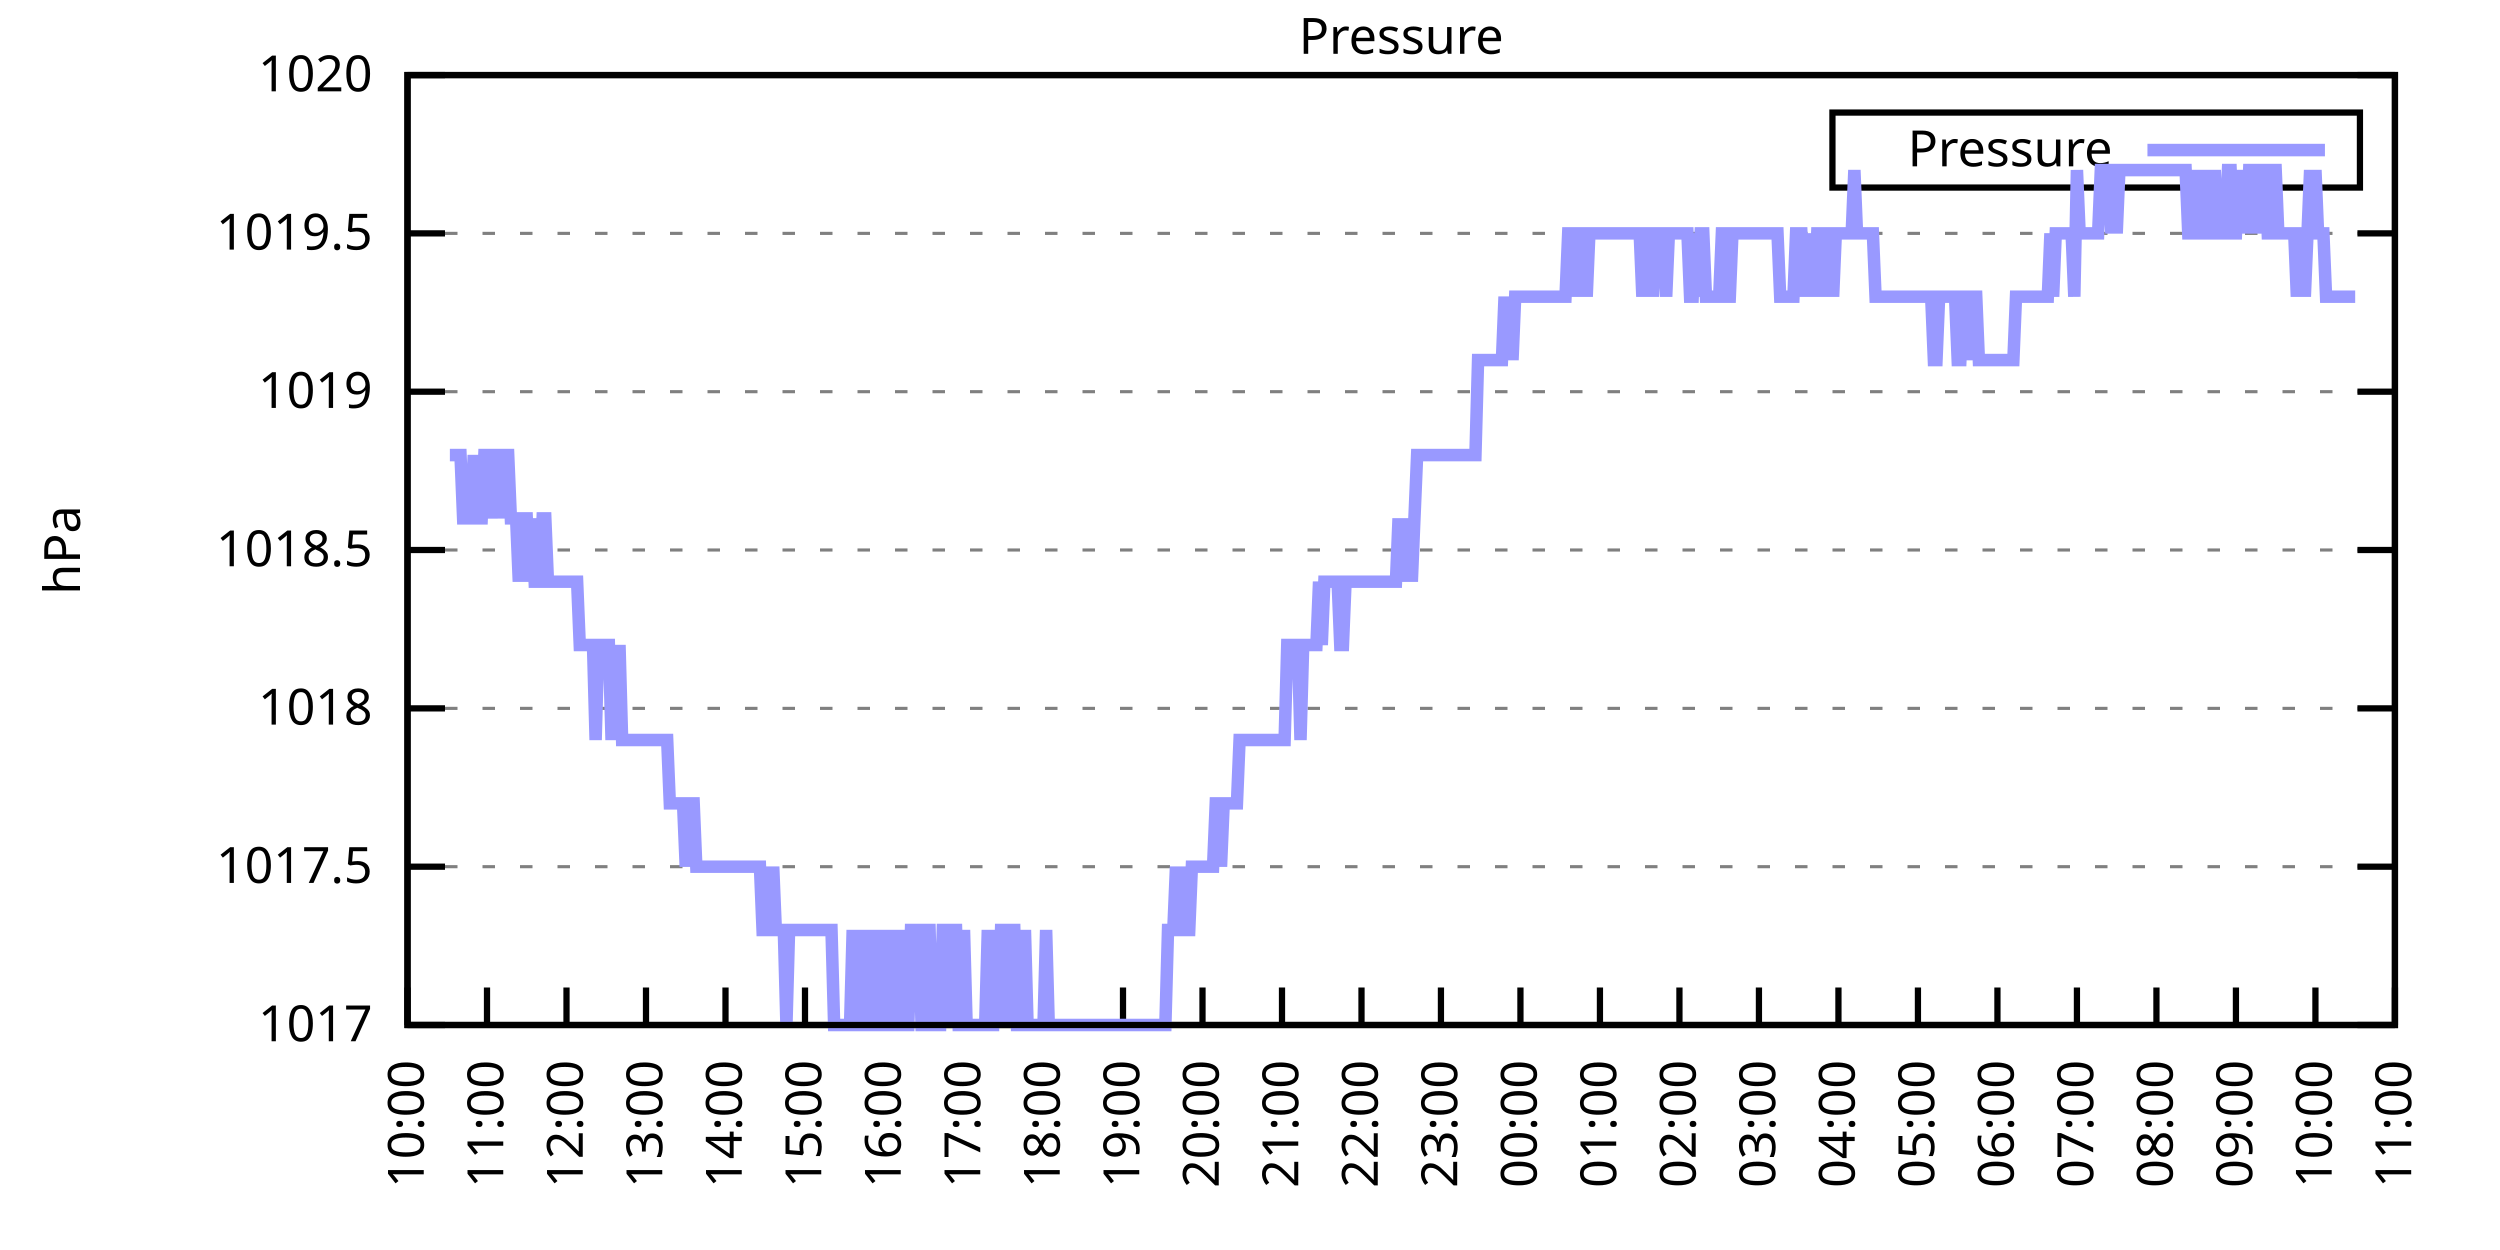
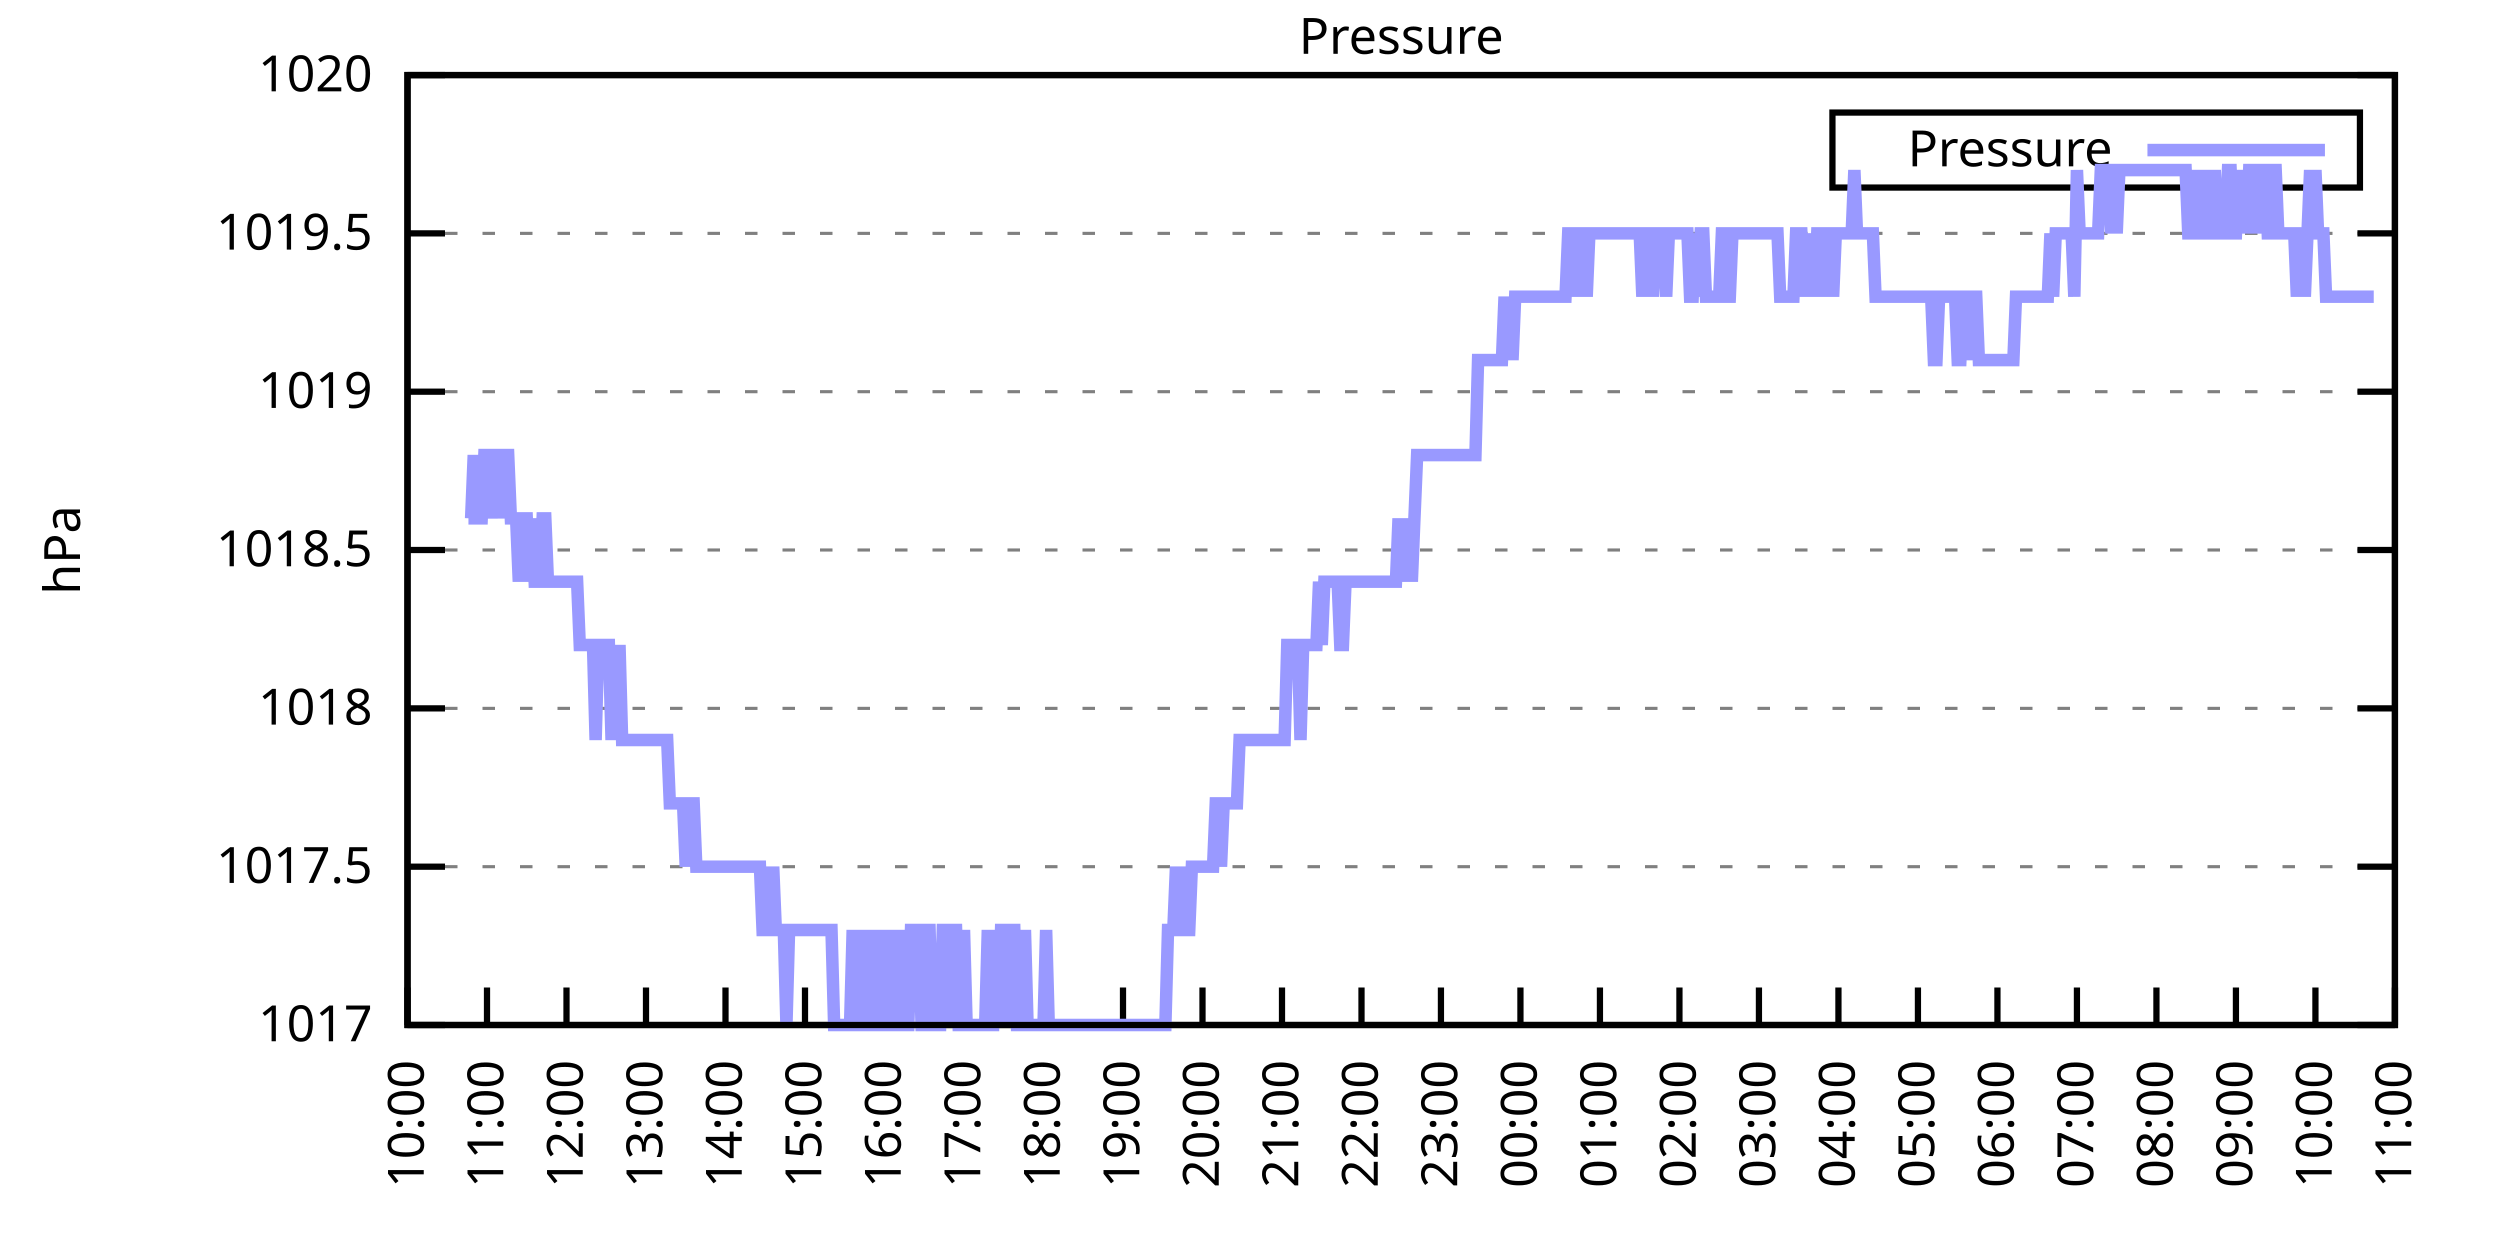
<svg xmlns="http://www.w3.org/2000/svg" xmlns:xlink="http://www.w3.org/1999/xlink" width="400" height="200" viewBox="0 0 400 200">
  <g id="gnuplot_canvas">
    <rect x="0" y="0" width="400" height="200" fill="none" />
    <defs>
      <circle id="gpDot" r="0.5" stroke-width="0.5" stroke="currentColor" />
      <path id="gpPt0" stroke-width="0.333" stroke="currentColor" d="M-1,0 h2 M0,-1 v2" />
      <path id="gpPt1" stroke-width="0.333" stroke="currentColor" d="M-1,-1 L1,1 M1,-1 L-1,1" />
      <path id="gpPt2" stroke-width="0.333" stroke="currentColor" d="M-1,0 L1,0 M0,-1 L0,1 M-1,-1 L1,1 M-1,1 L1,-1" />
      <rect id="gpPt3" stroke-width="0.333" stroke="currentColor" x="-1" y="-1" width="2" height="2" />
      <rect id="gpPt4" stroke-width="0.333" stroke="currentColor" fill="currentColor" x="-1" y="-1" width="2" height="2" />
      <circle id="gpPt5" stroke-width="0.333" stroke="currentColor" cx="0" cy="0" r="1" />
      <use xlink:href="#gpPt5" id="gpPt6" fill="currentColor" stroke="none" />
      <path id="gpPt7" stroke-width="0.333" stroke="currentColor" d="M0,-1.33 L-1.33,0.67 L1.33,0.67 z" />
      <use xlink:href="#gpPt7" id="gpPt8" fill="currentColor" stroke="none" />
      <use xlink:href="#gpPt7" id="gpPt9" stroke="currentColor" transform="rotate(180)" />
      <use xlink:href="#gpPt9" id="gpPt10" fill="currentColor" stroke="none" />
      <use xlink:href="#gpPt3" id="gpPt11" stroke="currentColor" transform="rotate(45)" />
      <use xlink:href="#gpPt11" id="gpPt12" fill="currentColor" stroke="none" />
      <path id="gpPt13" stroke-width="0.333" stroke="currentColor" d="M0,1.330 L1.265,0.411 L0.782,-1.067 L-0.782,-1.076 L-1.265,0.411 z" />
      <use xlink:href="#gpPt13" id="gpPt14" fill="currentColor" stroke="none" />
      <filter id="textbox" filterUnits="objectBoundingBox" x="0" y="0" height="1" width="1">
        <feFlood flood-color="white" flood-opacity="1" result="bgnd" />
        <feComposite in="SourceGraphic" in2="bgnd" operator="atop" />
      </filter>
      <filter id="greybox" filterUnits="objectBoundingBox" x="0" y="0" height="1" width="1">
        <feFlood flood-color="lightgrey" flood-opacity="1" result="grey" />
        <feComposite in="SourceGraphic" in2="grey" operator="atop" />
      </filter>
    </defs>
    <g fill="none" color="white" stroke="currentColor" stroke-width="1.00" stroke-linecap="butt" stroke-linejoin="miter">
</g>
    <g fill="none" color="black" stroke="currentColor" stroke-width="1.00" stroke-linecap="butt" stroke-linejoin="miter">
      <g stroke="none" shape-rendering="crispEdges">
        <polygon fill="rgb(255, 255, 255)" points="65.20,164.00 383.18,164.00 383.18,12.02 65.20,12.02 " />
      </g>
    </g>
    <g fill="none" color="black" stroke="currentColor" stroke-width="1.00" stroke-linecap="butt" stroke-linejoin="miter">
</g>
    <g fill="none" color="black" stroke="black" stroke-width="0.50" stroke-linecap="butt" stroke-linejoin="miter">
</g>
    <g fill="none" color="gray" stroke="currentColor" stroke-width="0.50" stroke-linecap="butt" stroke-linejoin="miter">
      <path stroke="gray" stroke-dasharray="2,4" class="gridline" d="M65.20,164.00 L383.19,164.00  " />
    </g>
    <g fill="none" color="gray" stroke="gray" stroke-width="1.00" stroke-linecap="butt" stroke-linejoin="miter">
</g>
    <g fill="none" color="black" stroke="currentColor" stroke-width="1.00" stroke-linecap="butt" stroke-linejoin="miter">
      <path stroke="black" d="M65.20,164.00 L71.20,164.00 M383.19,164.00 L377.19,164.00  " />
      <g transform="translate(59.60,166.60)" stroke="none" fill="black" font-family="Sans" font-size="8.00" text-anchor="end">
        <text>
          <tspan font-family="Sans"> 1017</tspan>
        </text>
      </g>
    </g>
    <g fill="none" color="black" stroke="currentColor" stroke-width="1.00" stroke-linecap="butt" stroke-linejoin="miter">
</g>
    <g fill="none" color="black" stroke="black" stroke-width="0.50" stroke-linecap="butt" stroke-linejoin="miter">
</g>
    <g fill="none" color="gray" stroke="currentColor" stroke-width="0.50" stroke-linecap="butt" stroke-linejoin="miter">
      <path stroke="gray" stroke-dasharray="2,4" class="gridline" d="M65.20,138.67 L383.19,138.67  " />
    </g>
    <g fill="none" color="gray" stroke="gray" stroke-width="1.00" stroke-linecap="butt" stroke-linejoin="miter">
</g>
    <g fill="none" color="black" stroke="currentColor" stroke-width="1.00" stroke-linecap="butt" stroke-linejoin="miter">
      <path stroke="black" d="M65.20,138.67 L71.20,138.67 M383.19,138.67 L377.19,138.67  " />
      <g transform="translate(59.60,141.27)" stroke="none" fill="black" font-family="Sans" font-size="8.00" text-anchor="end">
        <text>
          <tspan font-family="Sans"> 1017.5</tspan>
        </text>
      </g>
    </g>
    <g fill="none" color="black" stroke="currentColor" stroke-width="1.00" stroke-linecap="butt" stroke-linejoin="miter">
</g>
    <g fill="none" color="black" stroke="black" stroke-width="0.50" stroke-linecap="butt" stroke-linejoin="miter">
</g>
    <g fill="none" color="gray" stroke="currentColor" stroke-width="0.50" stroke-linecap="butt" stroke-linejoin="miter">
      <path stroke="gray" stroke-dasharray="2,4" class="gridline" d="M65.20,113.34 L383.19,113.34  " />
    </g>
    <g fill="none" color="gray" stroke="gray" stroke-width="1.00" stroke-linecap="butt" stroke-linejoin="miter">
</g>
    <g fill="none" color="black" stroke="currentColor" stroke-width="1.00" stroke-linecap="butt" stroke-linejoin="miter">
      <path stroke="black" d="M65.20,113.34 L71.20,113.34 M383.19,113.34 L377.19,113.34  " />
      <g transform="translate(59.60,115.94)" stroke="none" fill="black" font-family="Sans" font-size="8.00" text-anchor="end">
        <text>
          <tspan font-family="Sans"> 1018</tspan>
        </text>
      </g>
    </g>
    <g fill="none" color="black" stroke="currentColor" stroke-width="1.00" stroke-linecap="butt" stroke-linejoin="miter">
</g>
    <g fill="none" color="black" stroke="black" stroke-width="0.50" stroke-linecap="butt" stroke-linejoin="miter">
</g>
    <g fill="none" color="gray" stroke="currentColor" stroke-width="0.50" stroke-linecap="butt" stroke-linejoin="miter">
      <path stroke="gray" stroke-dasharray="2,4" class="gridline" d="M65.20,88.00 L383.19,88.00  " />
    </g>
    <g fill="none" color="gray" stroke="gray" stroke-width="1.00" stroke-linecap="butt" stroke-linejoin="miter">
</g>
    <g fill="none" color="black" stroke="currentColor" stroke-width="1.00" stroke-linecap="butt" stroke-linejoin="miter">
      <path stroke="black" d="M65.20,88.00 L71.20,88.00 M383.19,88.00 L377.19,88.00  " />
      <g transform="translate(59.60,90.60)" stroke="none" fill="black" font-family="Sans" font-size="8.00" text-anchor="end">
        <text>
          <tspan font-family="Sans"> 1018.5</tspan>
        </text>
      </g>
    </g>
    <g fill="none" color="black" stroke="currentColor" stroke-width="1.00" stroke-linecap="butt" stroke-linejoin="miter">
</g>
    <g fill="none" color="black" stroke="black" stroke-width="0.50" stroke-linecap="butt" stroke-linejoin="miter">
</g>
    <g fill="none" color="gray" stroke="currentColor" stroke-width="0.50" stroke-linecap="butt" stroke-linejoin="miter">
      <path stroke="gray" stroke-dasharray="2,4" class="gridline" d="M65.20,62.67 L383.19,62.67  " />
    </g>
    <g fill="none" color="gray" stroke="gray" stroke-width="1.00" stroke-linecap="butt" stroke-linejoin="miter">
</g>
    <g fill="none" color="black" stroke="currentColor" stroke-width="1.00" stroke-linecap="butt" stroke-linejoin="miter">
      <path stroke="black" d="M65.20,62.67 L71.20,62.67 M383.19,62.67 L377.19,62.67  " />
      <g transform="translate(59.60,65.27)" stroke="none" fill="black" font-family="Sans" font-size="8.00" text-anchor="end">
        <text>
          <tspan font-family="Sans"> 1019</tspan>
        </text>
      </g>
    </g>
    <g fill="none" color="black" stroke="currentColor" stroke-width="1.00" stroke-linecap="butt" stroke-linejoin="miter">
</g>
    <g fill="none" color="black" stroke="black" stroke-width="0.50" stroke-linecap="butt" stroke-linejoin="miter">
</g>
    <g fill="none" color="gray" stroke="currentColor" stroke-width="0.50" stroke-linecap="butt" stroke-linejoin="miter">
      <path stroke="gray" stroke-dasharray="2,4" class="gridline" d="M65.20,37.34 L383.19,37.34  " />
    </g>
    <g fill="none" color="gray" stroke="gray" stroke-width="1.00" stroke-linecap="butt" stroke-linejoin="miter">
</g>
    <g fill="none" color="black" stroke="currentColor" stroke-width="1.00" stroke-linecap="butt" stroke-linejoin="miter">
      <path stroke="black" d="M65.20,37.34 L71.20,37.34 M383.19,37.34 L377.19,37.34  " />
      <g transform="translate(59.60,39.94)" stroke="none" fill="black" font-family="Sans" font-size="8.00" text-anchor="end">
        <text>
          <tspan font-family="Sans"> 1019.5</tspan>
        </text>
      </g>
    </g>
    <g fill="none" color="black" stroke="currentColor" stroke-width="1.00" stroke-linecap="butt" stroke-linejoin="miter">
</g>
    <g fill="none" color="black" stroke="black" stroke-width="0.50" stroke-linecap="butt" stroke-linejoin="miter">
</g>
    <g fill="none" color="gray" stroke="currentColor" stroke-width="0.50" stroke-linecap="butt" stroke-linejoin="miter">
      <path stroke="gray" stroke-dasharray="2,4" class="gridline" d="M65.20,12.01 L383.19,12.01  " />
    </g>
    <g fill="none" color="gray" stroke="gray" stroke-width="1.00" stroke-linecap="butt" stroke-linejoin="miter">
</g>
    <g fill="none" color="black" stroke="currentColor" stroke-width="1.00" stroke-linecap="butt" stroke-linejoin="miter">
      <path stroke="black" d="M65.20,12.01 L71.20,12.01 M383.19,12.01 L377.19,12.01  " />
      <g transform="translate(59.60,14.61)" stroke="none" fill="black" font-family="Sans" font-size="8.00" text-anchor="end">
        <text>
          <tspan font-family="Sans"> 1020</tspan>
        </text>
      </g>
    </g>
    <g fill="none" color="black" stroke="currentColor" stroke-width="1.00" stroke-linecap="butt" stroke-linejoin="miter">
      <path stroke="black" d="M65.20,164.00 L65.20,158.00  " />
      <g transform="translate(67.80,169.60) rotate(270.00)" stroke="none" fill="black" font-family="Sans" font-size="8.00" text-anchor="end">
        <text>
          <tspan font-family="Sans">10:00</tspan>
        </text>
      </g>
    </g>
    <g fill="none" color="black" stroke="currentColor" stroke-width="1.00" stroke-linecap="butt" stroke-linejoin="miter">
      <path stroke="black" d="M77.92,164.00 L77.92,158.00  " />
      <g transform="translate(80.52,169.60) rotate(270.00)" stroke="none" fill="black" font-family="Sans" font-size="8.00" text-anchor="end">
        <text>
          <tspan font-family="Sans">11:00</tspan>
        </text>
      </g>
    </g>
    <g fill="none" color="black" stroke="currentColor" stroke-width="1.00" stroke-linecap="butt" stroke-linejoin="miter">
      <path stroke="black" d="M90.64,164.00 L90.64,158.00  " />
      <g transform="translate(93.24,169.60) rotate(270.00)" stroke="none" fill="black" font-family="Sans" font-size="8.00" text-anchor="end">
        <text>
          <tspan font-family="Sans">12:00</tspan>
        </text>
      </g>
    </g>
    <g fill="none" color="black" stroke="currentColor" stroke-width="1.00" stroke-linecap="butt" stroke-linejoin="miter">
      <path stroke="black" d="M103.36,164.00 L103.36,158.00  " />
      <g transform="translate(105.96,169.60) rotate(270.00)" stroke="none" fill="black" font-family="Sans" font-size="8.00" text-anchor="end">
        <text>
          <tspan font-family="Sans">13:00</tspan>
        </text>
      </g>
    </g>
    <g fill="none" color="black" stroke="currentColor" stroke-width="1.00" stroke-linecap="butt" stroke-linejoin="miter">
      <path stroke="black" d="M116.08,164.00 L116.08,158.00  " />
      <g transform="translate(118.68,169.60) rotate(270.00)" stroke="none" fill="black" font-family="Sans" font-size="8.00" text-anchor="end">
        <text>
          <tspan font-family="Sans">14:00</tspan>
        </text>
      </g>
    </g>
    <g fill="none" color="black" stroke="currentColor" stroke-width="1.00" stroke-linecap="butt" stroke-linejoin="miter">
      <path stroke="black" d="M128.80,164.00 L128.80,158.00  " />
      <g transform="translate(131.40,169.60) rotate(270.00)" stroke="none" fill="black" font-family="Sans" font-size="8.00" text-anchor="end">
        <text>
          <tspan font-family="Sans">15:00</tspan>
        </text>
      </g>
    </g>
    <g fill="none" color="black" stroke="currentColor" stroke-width="1.00" stroke-linecap="butt" stroke-linejoin="miter">
      <path stroke="black" d="M141.52,164.00 L141.52,158.00  " />
      <g transform="translate(144.12,169.60) rotate(270.00)" stroke="none" fill="black" font-family="Sans" font-size="8.00" text-anchor="end">
        <text>
          <tspan font-family="Sans">16:00</tspan>
        </text>
      </g>
    </g>
    <g fill="none" color="black" stroke="currentColor" stroke-width="1.00" stroke-linecap="butt" stroke-linejoin="miter">
      <path stroke="black" d="M154.24,164.00 L154.24,158.00  " />
      <g transform="translate(156.84,169.60) rotate(270.00)" stroke="none" fill="black" font-family="Sans" font-size="8.00" text-anchor="end">
        <text>
          <tspan font-family="Sans">17:00</tspan>
        </text>
      </g>
    </g>
    <g fill="none" color="black" stroke="currentColor" stroke-width="1.00" stroke-linecap="butt" stroke-linejoin="miter">
      <path stroke="black" d="M166.96,164.00 L166.96,158.00  " />
      <g transform="translate(169.56,169.60) rotate(270.00)" stroke="none" fill="black" font-family="Sans" font-size="8.00" text-anchor="end">
        <text>
          <tspan font-family="Sans">18:00</tspan>
        </text>
      </g>
    </g>
    <g fill="none" color="black" stroke="currentColor" stroke-width="1.00" stroke-linecap="butt" stroke-linejoin="miter">
      <path stroke="black" d="M179.68,164.00 L179.68,158.00  " />
      <g transform="translate(182.28,169.60) rotate(270.00)" stroke="none" fill="black" font-family="Sans" font-size="8.00" text-anchor="end">
        <text>
          <tspan font-family="Sans">19:00</tspan>
        </text>
      </g>
    </g>
    <g fill="none" color="black" stroke="currentColor" stroke-width="1.00" stroke-linecap="butt" stroke-linejoin="miter">
      <path stroke="black" d="M192.40,164.00 L192.40,158.00  " />
      <g transform="translate(195.00,169.60) rotate(270.00)" stroke="none" fill="black" font-family="Sans" font-size="8.00" text-anchor="end">
        <text>
          <tspan font-family="Sans">20:00</tspan>
        </text>
      </g>
    </g>
    <g fill="none" color="black" stroke="currentColor" stroke-width="1.00" stroke-linecap="butt" stroke-linejoin="miter">
      <path stroke="black" d="M205.12,164.00 L205.12,158.00  " />
      <g transform="translate(207.72,169.60) rotate(270.00)" stroke="none" fill="black" font-family="Sans" font-size="8.00" text-anchor="end">
        <text>
          <tspan font-family="Sans">21:00</tspan>
        </text>
      </g>
    </g>
    <g fill="none" color="black" stroke="currentColor" stroke-width="1.00" stroke-linecap="butt" stroke-linejoin="miter">
      <path stroke="black" d="M217.84,164.00 L217.84,158.00  " />
      <g transform="translate(220.44,169.60) rotate(270.00)" stroke="none" fill="black" font-family="Sans" font-size="8.00" text-anchor="end">
        <text>
          <tspan font-family="Sans">22:00</tspan>
        </text>
      </g>
    </g>
    <g fill="none" color="black" stroke="currentColor" stroke-width="1.00" stroke-linecap="butt" stroke-linejoin="miter">
      <path stroke="black" d="M230.55,164.00 L230.55,158.00  " />
      <g transform="translate(233.15,169.60) rotate(270.00)" stroke="none" fill="black" font-family="Sans" font-size="8.00" text-anchor="end">
        <text>
          <tspan font-family="Sans">23:00</tspan>
        </text>
      </g>
    </g>
    <g fill="none" color="black" stroke="currentColor" stroke-width="1.00" stroke-linecap="butt" stroke-linejoin="miter">
      <path stroke="black" d="M243.27,164.00 L243.27,158.00  " />
      <g transform="translate(245.87,169.60) rotate(270.00)" stroke="none" fill="black" font-family="Sans" font-size="8.00" text-anchor="end">
        <text>
          <tspan font-family="Sans">00:00</tspan>
        </text>
      </g>
    </g>
    <g fill="none" color="black" stroke="currentColor" stroke-width="1.00" stroke-linecap="butt" stroke-linejoin="miter">
      <path stroke="black" d="M255.99,164.00 L255.99,158.00  " />
      <g transform="translate(258.59,169.60) rotate(270.00)" stroke="none" fill="black" font-family="Sans" font-size="8.00" text-anchor="end">
        <text>
          <tspan font-family="Sans">01:00</tspan>
        </text>
      </g>
    </g>
    <g fill="none" color="black" stroke="currentColor" stroke-width="1.00" stroke-linecap="butt" stroke-linejoin="miter">
      <path stroke="black" d="M268.71,164.00 L268.71,158.00  " />
      <g transform="translate(271.31,169.60) rotate(270.00)" stroke="none" fill="black" font-family="Sans" font-size="8.00" text-anchor="end">
        <text>
          <tspan font-family="Sans">02:00</tspan>
        </text>
      </g>
    </g>
    <g fill="none" color="black" stroke="currentColor" stroke-width="1.00" stroke-linecap="butt" stroke-linejoin="miter">
      <path stroke="black" d="M281.43,164.00 L281.43,158.00  " />
      <g transform="translate(284.03,169.60) rotate(270.00)" stroke="none" fill="black" font-family="Sans" font-size="8.00" text-anchor="end">
        <text>
          <tspan font-family="Sans">03:00</tspan>
        </text>
      </g>
    </g>
    <g fill="none" color="black" stroke="currentColor" stroke-width="1.00" stroke-linecap="butt" stroke-linejoin="miter">
      <path stroke="black" d="M294.15,164.00 L294.15,158.00  " />
      <g transform="translate(296.75,169.60) rotate(270.00)" stroke="none" fill="black" font-family="Sans" font-size="8.00" text-anchor="end">
        <text>
          <tspan font-family="Sans">04:00</tspan>
        </text>
      </g>
    </g>
    <g fill="none" color="black" stroke="currentColor" stroke-width="1.00" stroke-linecap="butt" stroke-linejoin="miter">
      <path stroke="black" d="M306.87,164.00 L306.87,158.00  " />
      <g transform="translate(309.47,169.60) rotate(270.00)" stroke="none" fill="black" font-family="Sans" font-size="8.00" text-anchor="end">
        <text>
          <tspan font-family="Sans">05:00</tspan>
        </text>
      </g>
    </g>
    <g fill="none" color="black" stroke="currentColor" stroke-width="1.00" stroke-linecap="butt" stroke-linejoin="miter">
      <path stroke="black" d="M319.59,164.00 L319.59,158.00  " />
      <g transform="translate(322.19,169.60) rotate(270.00)" stroke="none" fill="black" font-family="Sans" font-size="8.00" text-anchor="end">
        <text>
          <tspan font-family="Sans">06:00</tspan>
        </text>
      </g>
    </g>
    <g fill="none" color="black" stroke="currentColor" stroke-width="1.00" stroke-linecap="butt" stroke-linejoin="miter">
      <path stroke="black" d="M332.31,164.00 L332.31,158.00  " />
      <g transform="translate(334.91,169.60) rotate(270.00)" stroke="none" fill="black" font-family="Sans" font-size="8.00" text-anchor="end">
        <text>
          <tspan font-family="Sans">07:00</tspan>
        </text>
      </g>
    </g>
    <g fill="none" color="black" stroke="currentColor" stroke-width="1.00" stroke-linecap="butt" stroke-linejoin="miter">
      <path stroke="black" d="M345.03,164.00 L345.03,158.00  " />
      <g transform="translate(347.63,169.60) rotate(270.00)" stroke="none" fill="black" font-family="Sans" font-size="8.00" text-anchor="end">
        <text>
          <tspan font-family="Sans">08:00</tspan>
        </text>
      </g>
    </g>
    <g fill="none" color="black" stroke="currentColor" stroke-width="1.00" stroke-linecap="butt" stroke-linejoin="miter">
      <path stroke="black" d="M357.75,164.00 L357.75,158.00  " />
      <g transform="translate(360.35,169.60) rotate(270.00)" stroke="none" fill="black" font-family="Sans" font-size="8.00" text-anchor="end">
        <text>
          <tspan font-family="Sans">09:00</tspan>
        </text>
      </g>
    </g>
    <g fill="none" color="black" stroke="currentColor" stroke-width="1.00" stroke-linecap="butt" stroke-linejoin="miter">
      <path stroke="black" d="M370.47,164.00 L370.47,158.00  " />
      <g transform="translate(373.07,169.60) rotate(270.00)" stroke="none" fill="black" font-family="Sans" font-size="8.00" text-anchor="end">
        <text>
          <tspan font-family="Sans">10:00</tspan>
        </text>
      </g>
    </g>
    <g fill="none" color="black" stroke="currentColor" stroke-width="1.00" stroke-linecap="butt" stroke-linejoin="miter">
      <path stroke="black" d="M383.19,164.00 L383.19,158.00  " />
      <g transform="translate(385.79,169.60) rotate(270.00)" stroke="none" fill="black" font-family="Sans" font-size="8.00" text-anchor="end">
        <text>
          <tspan font-family="Sans">11:00</tspan>
        </text>
      </g>
    </g>
    <g fill="none" color="black" stroke="currentColor" stroke-width="1.00" stroke-linecap="butt" stroke-linejoin="miter">
</g>
    <g fill="none" color="black" stroke="currentColor" stroke-width="1.00" stroke-linecap="butt" stroke-linejoin="miter">
      <path stroke="black" d="M65.20,12.01 L65.20,164.00 L383.19,164.00 L383.19,12.01 L65.20,12.01 Z  " />
    </g>
    <g fill="none" color="black" stroke="currentColor" stroke-width="1.00" stroke-linecap="butt" stroke-linejoin="miter">
</g>
    <g fill="none" color="black" stroke="currentColor" stroke-width="1.00" stroke-linecap="butt" stroke-linejoin="miter">
      <path stroke="black" d="M293.19,30.01 L293.19,18.01 L377.59,18.01 L377.59,30.01 L293.19,30.01 Z  " />
    </g>
    <g id="Pressure_plot_1">
      <g fill="none" color="white" stroke="black" stroke-width="2.00" stroke-linecap="butt" stroke-linejoin="miter">
</g>
      <g fill="none" color="black" stroke="currentColor" stroke-width="2.00" stroke-linecap="butt" stroke-linejoin="miter">
        <g transform="translate(337.99,26.61)" stroke="none" fill="black" font-family="Sans" font-size="8.00" text-anchor="end">
          <text>
            <tspan font-family="Sans">Pressure</tspan>
          </text>
        </g>
      </g>
      <g fill="none" color="black" stroke="currentColor" stroke-width="2.00" stroke-linecap="butt" stroke-linejoin="miter">
-         <path stroke="rgb(153, 153, 255)" d="M343.59,24.01 L371.99,24.01 M71.98,72.81 L72.41,72.81 L72.83,72.81 L73.26,72.81 L73.68,72.81 L74.10,82.94   L74.53,82.94 L74.95,82.94 L75.38,82.94 L75.80,72.81 L76.22,82.94 L76.65,82.94 L77.07,82.94 L77.50,72.81   L77.92,72.81 L78.34,72.81 L78.77,82.94 L79.19,72.81 L79.62,72.81 L80.04,82.94 L80.46,72.81 L80.89,72.81   L81.31,72.81 L81.74,82.94 L82.16,82.94 L82.58,82.94 L83.01,93.07 L83.43,82.94 L83.86,82.94 L84.28,82.94   L84.70,93.07 L85.13,82.94 L85.55,93.07 L85.98,93.07 L86.40,93.07 L86.82,82.94 L87.25,82.94 L87.67,93.07   L88.10,93.07 L88.52,93.07 L88.94,93.07 L89.37,93.07 L89.79,93.07 L90.22,93.07 L90.64,93.07 L91.06,93.07   L91.49,93.07 L91.91,93.07 L92.34,93.07 L92.76,103.20 L93.18,103.20 L93.61,103.20 L94.03,103.20 L94.46,103.20   L94.88,103.20 L95.30,118.40 L95.73,103.20 L96.15,103.20 L96.58,103.20 L97.00,103.20 L97.42,103.20 L97.85,118.40   L98.27,103.20 L98.69,118.40 L99.12,103.20 L99.54,118.40 L99.97,118.40 L100.39,118.40 L100.81,118.40 L101.24,118.40   L101.66,118.40 L102.09,118.40 L102.51,118.40 L102.93,118.40 L103.36,118.40 L103.78,118.40 L104.21,118.40 L104.63,118.40   L105.05,118.40 L105.48,118.40 L105.90,118.40 L106.33,118.40 L106.75,118.40 L107.17,128.54 L107.60,128.54 L108.02,128.54   L108.45,128.54 L108.87,128.54 L109.29,128.54 L109.72,138.67 L110.14,128.54 L110.57,128.54 L110.99,128.54 L111.41,138.67   L111.84,138.67 L112.26,138.67 L112.69,138.67 L113.11,138.67 L113.53,138.67 L113.96,138.67 L114.38,138.67 L114.81,138.67   L115.23,138.67 L115.65,138.67 L116.08,138.67 L116.50,138.67 L116.93,138.67 L117.35,138.67 L117.77,138.67 L118.20,138.67   L118.62,138.67 L119.05,138.67 L119.47,138.67 L119.89,138.67 L120.32,138.67 L120.74,138.67 L121.17,138.67 L121.59,138.67   L122.01,148.80 L122.44,148.80 L122.86,138.67 L123.29,148.80 L123.71,138.67 L124.13,148.80 L124.56,148.80 L124.98,148.80   L125.41,148.80 L125.83,164.00 L126.25,148.80 L126.68,148.80 L127.10,148.80 L127.53,148.80 L127.95,148.80 L128.37,148.80   L128.80,148.80 L129.22,148.80 L129.65,148.80 L130.07,148.80 L130.49,148.80 L130.92,148.80 L131.34,148.80 L131.77,148.80   L132.19,148.80 L132.61,148.80 L133.04,148.80 L133.46,164.00 L133.89,164.00 L134.31,164.00 L134.73,164.00 L135.16,164.00   L135.58,164.00 L136.01,164.00 L136.43,148.80 L136.85,164.00 L137.28,148.80 L137.70,164.00 L138.13,164.00 L138.55,148.80   L138.97,164.00 L139.40,164.00 L139.82,148.80 L140.25,164.00 L140.67,164.00 L141.09,148.80 L141.52,164.00 L141.94,164.00   L142.37,164.00 L142.79,148.80 L143.21,164.00 L143.64,164.00 L144.06,164.00 L144.49,148.80 L144.91,164.00 L145.33,164.00   L145.76,148.80 L146.18,148.80 L146.61,148.80 L147.03,148.80 L147.45,164.00 L147.88,164.00 L148.30,148.80 L148.73,148.80   L149.15,164.00 L149.57,164.00 L150.00,164.00 L150.42,164.00 L150.85,148.80 L151.27,148.80 L151.69,148.80 L152.12,164.00   L152.54,148.80 L152.97,148.80 L153.39,164.00 L153.81,164.00 L154.24,148.80 L154.66,164.00 L155.09,164.00 L155.51,164.00   L155.93,164.00 L156.36,164.00 L156.78,164.00 L157.21,164.00 L157.63,164.00 L158.05,148.80 L158.48,164.00 L158.90,164.00   L159.33,148.80 L159.75,164.00 L160.17,148.80 L160.60,148.80 L161.02,164.00 L161.44,148.80 L161.87,148.80 L162.29,148.80   L162.72,164.00 L163.14,164.00 L163.56,164.00 L163.99,148.80 L164.41,164.00 L164.84,164.00 L165.26,164.00 L165.68,164.00   L166.11,164.00 L166.53,164.00 L166.96,164.00 L167.38,148.80 L167.80,164.00 L168.23,164.00 L168.65,164.00 L169.08,164.00   L169.50,164.00 L169.92,164.00 L170.35,164.00 L170.77,164.00 L171.20,164.00 L171.62,164.00 L172.04,164.00 L172.47,164.00   L172.89,164.00 L173.32,164.00 L173.74,164.00 L174.16,164.00 L174.59,164.00 L175.01,164.00 L175.44,164.00 L175.86,164.00   L176.28,164.00 L176.71,164.00 L177.13,164.00 L177.56,164.00 L177.98,164.00 L178.40,164.00 L178.83,164.00 L179.25,164.00   L179.68,164.00 L180.10,164.00 L180.52,164.00 L180.95,164.00 L181.37,164.00 L181.80,164.00 L182.22,164.00 L182.64,164.00   L183.07,164.00 L183.49,164.00 L183.92,164.00 L184.34,164.00 L184.76,164.00 L185.19,164.00 L185.61,164.00 L186.04,164.00   L186.46,164.00 L186.88,148.80 L187.31,148.80 L187.73,148.80 L188.16,138.67 L188.58,148.80 L189.00,138.67 L189.43,148.80   L189.85,148.80 L190.28,148.80 L190.70,138.67 L191.12,138.67 L191.55,138.67 L191.97,138.67 L192.40,138.67 L192.82,138.67   L193.24,138.67 L193.67,138.67 L194.09,138.67 L194.52,128.54 L194.94,128.54 L195.36,138.67 L195.79,128.54 L196.21,128.54   L196.64,128.54 L197.06,128.54 L197.48,128.54 L197.91,128.54 L198.33,118.40 L198.76,118.40 L199.18,118.40 L199.60,118.40   L200.03,118.40 L200.45,118.40 L200.88,118.40 L201.30,118.40 L201.72,118.40 L202.15,118.40 L202.57,118.40 L203.00,118.40   L203.42,118.40 L203.84,118.40 L204.27,118.40 L204.69,118.40 L205.12,118.40 L205.54,118.40 L205.96,103.20 L206.39,103.20   L206.81,103.20 L207.24,103.20 L207.66,103.20 L208.08,118.40 L208.51,103.20 L208.93,103.20 L209.36,103.20 L209.78,103.20   L210.20,103.20 L210.63,103.20 L211.05,93.07 L211.48,103.20 L211.90,93.07 L212.32,93.07 L212.75,93.07 L213.17,93.07   L213.60,93.07 L214.02,93.07 L214.44,103.20 L214.87,103.20 L215.29,93.07 L215.72,93.07 L216.14,93.07 L216.56,93.07   L216.99,93.07 L217.41,93.07 L217.84,93.07 L218.26,93.07 L218.68,93.07 L219.11,93.07 L219.53,93.07 L219.96,93.07   L220.38,93.07 L220.80,93.07 L221.23,93.07 L221.65,93.07 L222.08,93.07 L222.50,93.07 L222.92,93.07 L223.35,93.07   L223.77,82.94 L224.20,93.07 L224.62,82.94 L225.04,93.07 L225.47,82.94 L225.89,93.07 L226.31,82.94 L226.74,72.81   L227.16,72.81 L227.59,72.81 L228.01,72.81 L228.43,72.81 L228.86,72.81 L229.28,72.81 L229.71,72.81 L230.13,72.81   L230.55,72.81 L230.98,72.81 L231.40,72.81 L231.83,72.81 L232.25,72.81 L232.67,72.81 L233.10,72.81 L233.52,72.81   L233.95,72.81 L234.37,72.81 L234.79,72.81 L235.22,72.81 L235.64,72.81 L236.07,72.81 L236.49,57.61 L236.91,57.61   L237.34,57.61 L237.76,57.61 L238.19,57.61 L238.61,57.61 L239.03,57.61 L239.46,57.61 L239.88,57.61 L240.31,57.61   L240.73,47.47 L241.15,57.61 L241.58,47.47 L242.00,57.61 L242.43,47.47 L242.85,47.47 L243.27,47.47 L243.70,47.47   L244.12,47.47 L244.55,47.47 L244.97,47.47 L245.39,47.47 L245.82,47.47 L246.24,47.47 L246.67,47.47 L247.09,47.47   L247.51,47.47 L247.94,47.47 L248.36,47.47 L248.79,47.47 L249.21,47.47 L249.63,47.47 L250.06,47.47 L250.48,47.47   L250.91,37.34 L251.33,37.34 L251.75,37.34 L252.18,47.47 L252.60,37.34 L253.03,37.34 L253.45,37.34 L253.87,47.47   L254.30,37.34 L254.72,37.34 L255.15,37.34 L255.57,37.34 L255.99,37.34 L256.42,37.34 L256.84,37.34 L257.27,37.34   L257.69,37.34 L258.11,37.34 L258.54,37.34 L258.96,37.34 L259.39,37.34 L259.81,37.34 L260.23,37.34 L260.66,37.34   L261.08,37.34 L261.51,37.34 L261.93,37.34 L262.35,37.34 L262.78,47.47 L263.20,37.34 L263.63,37.34 L264.05,37.34   L264.47,47.47 L264.90,37.34 L265.32,37.34 L265.75,37.34 L266.17,37.34 L266.59,47.47 L267.02,37.34 L267.44,37.34   L267.87,37.34 L268.29,37.34 L268.71,37.34 L269.14,37.34 L269.56,37.34 L269.99,37.34 L270.41,47.47 L270.83,47.47   L271.26,37.34 L271.68,47.47 L272.11,37.34 L272.53,37.34 L272.95,47.47 L273.38,47.47 L273.80,47.47 L274.23,47.47   L274.65,47.47 L275.07,47.47 L275.50,37.34 L275.92,37.34 L276.35,47.47 L276.77,47.47 L277.19,37.34 L277.62,37.34   L278.04,37.34 L278.47,37.34 L278.89,37.34 L279.31,37.34 L279.74,37.34 L280.16,37.34 L280.59,37.34 L281.01,37.34   L281.43,37.34 L281.86,37.34 L282.28,37.34 L282.71,37.34 L283.13,37.34 L283.55,37.34 L283.98,37.34 L284.40,37.34   L284.83,47.47 L285.25,47.47 L285.67,47.47 L286.10,47.47 L286.52,47.47 L286.95,47.47 L287.37,37.34 L287.79,37.34   L288.22,37.34 L288.64,47.47 L289.06,37.34 L289.49,47.47 L289.91,37.34 L290.34,47.47 L290.76,37.34 L291.18,37.34   L291.61,47.47 L292.03,37.34 L292.46,37.34 L292.88,37.34 L293.30,47.47 L293.73,37.34 L294.15,37.34 L294.58,37.34   L295.00,37.34 L295.42,37.34 L295.85,37.34 L296.27,37.34 L296.70,27.21 L297.12,37.34 L297.54,37.34 L297.97,37.34   L298.39,37.34 L298.82,37.34 L299.24,37.34 L299.66,37.34 L300.09,47.47 L300.51,47.47 L300.94,47.47 L301.36,47.47   L301.78,47.47 L302.21,47.47 L302.63,47.47 L303.06,47.47 L303.48,47.47 L303.90,47.47 L304.33,47.47 L304.75,47.47   L305.18,47.47 L305.60,47.47 L306.02,47.47 L306.45,47.47 L306.87,47.47 L307.30,47.47 L307.72,47.47 L308.14,47.47   L308.57,47.47 L308.99,47.47 L309.42,57.61 L309.84,57.61 L310.26,47.47 L310.69,47.47 L311.11,47.47 L311.54,47.47   L311.96,47.47 L312.38,47.47 L312.81,47.47 L313.23,57.61 L313.66,57.61 L314.08,47.47 L314.50,47.47 L314.93,57.61   L315.35,47.47 L315.78,47.47 L316.20,47.47 L316.62,57.61 L317.05,57.61 L317.47,57.61 L317.90,57.61 L318.32,57.61   L318.74,57.61 L319.17,57.61 L319.59,57.61 L320.02,57.61 L320.44,57.61 L320.86,57.61 L321.29,57.61 L321.71,57.61   L322.14,57.61 L322.56,47.47 L322.98,47.47 L323.41,47.47 L323.83,47.47 L324.26,47.47 L324.68,47.47 L325.10,47.47   L325.53,47.47 L325.95,47.47 L326.38,47.47 L326.80,47.47 L327.22,47.47 L327.65,47.47 L328.07,37.34 L328.50,47.47   L328.92,37.34 L329.34,37.34 L329.77,37.34 L330.19,37.34 L330.62,37.34 L331.04,37.34 L331.46,37.34 L331.89,47.47   L332.31,27.21 L332.74,37.34 L333.16,37.34 L333.58,37.34 L334.01,37.34 L334.43,37.34 L334.86,37.34 L335.28,37.34   L335.70,37.34 L336.13,27.21 L336.55,27.21 L336.98,27.21 L337.40,27.21 L337.82,37.34 L338.25,27.21 L338.67,37.34   L339.10,27.21 L339.52,27.21 L339.94,27.21 L340.37,27.21 L340.79,27.21 L341.22,27.21 L341.64,27.21 L342.06,27.21   L342.49,27.21 L342.91,27.21 L343.34,27.21 L343.76,27.21 L344.18,27.21 L344.61,27.21 L345.03,27.21 L345.46,27.21   L345.88,27.21 L346.30,27.21 L346.73,27.21 L347.15,27.21 L347.58,27.21 L348.00,27.21 L348.42,27.21 L348.85,27.21   L349.27,27.21 L349.70,27.21 L350.12,37.34 L350.54,37.34 L350.97,27.21 L351.39,37.34 L351.81,37.34 L352.24,27.21   L352.66,37.34 L353.09,27.21 L353.51,37.34 L353.93,37.34 L354.36,27.21 L354.78,37.34 L355.21,37.34 L355.63,37.34   L356.05,37.34 L356.48,27.21 L356.90,27.21 L357.33,37.34 L357.75,37.34 L358.17,27.21 L358.60,37.34 L359.02,27.21   L359.45,37.34 L359.87,27.21 L360.29,27.21 L360.72,37.34 L361.14,27.21 L361.57,37.34 L361.99,27.21 L362.41,27.21   L362.84,37.34 L363.26,37.34 L363.69,27.21 L364.11,27.21 L364.53,37.34 L364.96,37.34 L365.38,37.34 L365.81,37.34   L366.23,37.34 L366.65,37.34 L367.08,37.34 L367.50,47.47 L367.93,37.34 L368.35,37.34 L368.77,47.47 L369.20,37.34   L369.62,27.21 L370.05,37.34 L370.47,27.21 L370.89,37.34 L371.32,37.34 L371.74,37.34 L372.17,47.47 L372.59,47.47   L373.01,47.47 L373.44,47.47 L373.86,47.47 L374.29,47.47 L374.71,47.47 L375.13,47.47 L375.56,47.47 L375.98,47.47   L376.41,47.47 L376.83,47.47  " />
+         <path stroke="rgb(153, 153, 255)" d="M343.59,24.01 L371.99,24.01 M74.95,82.94 L75.38,82.94 L75.80,72.81 L76.22,82.94 L76.65,82.94 L77.07,82.94   L77.50,72.81 L77.92,72.81 L78.34,72.81 L78.77,82.94 L79.19,72.81 L79.62,72.81 L80.04,82.94 L80.46,72.81   L80.89,72.81 L81.31,72.81 L81.74,82.94 L82.16,82.94 L82.58,82.94 L83.01,93.07 L83.43,82.94 L83.86,82.94   L84.28,82.94 L84.70,93.07 L85.13,82.94 L85.55,93.07 L85.98,93.07 L86.40,93.07 L86.82,82.94 L87.25,82.94   L87.67,93.07 L88.10,93.07 L88.52,93.07 L88.94,93.07 L89.37,93.07 L89.79,93.07 L90.22,93.07 L90.64,93.07   L91.06,93.07 L91.49,93.07 L91.91,93.07 L92.34,93.07 L92.76,103.20 L93.18,103.20 L93.61,103.20 L94.03,103.20   L94.46,103.20 L94.88,103.20 L95.30,118.40 L95.73,103.20 L96.15,103.20 L96.58,103.20 L97.00,103.20 L97.42,103.20   L97.85,118.40 L98.27,103.20 L98.69,118.40 L99.12,103.20 L99.54,118.40 L99.97,118.40 L100.39,118.40 L100.81,118.40   L101.24,118.40 L101.66,118.40 L102.09,118.40 L102.51,118.40 L102.93,118.40 L103.36,118.40 L103.78,118.40 L104.21,118.40   L104.63,118.40 L105.05,118.40 L105.48,118.40 L105.90,118.40 L106.33,118.40 L106.75,118.40 L107.17,128.54 L107.60,128.54   L108.02,128.54 L108.45,128.54 L108.87,128.54 L109.29,128.54 L109.72,138.67 L110.14,128.54 L110.57,128.54 L110.99,128.54   L111.41,138.67 L111.84,138.67 L112.26,138.67 L112.69,138.67 L113.11,138.67 L113.53,138.67 L113.96,138.67 L114.38,138.67   L114.81,138.67 L115.23,138.67 L115.65,138.67 L116.08,138.67 L116.50,138.67 L116.93,138.67 L117.35,138.67 L117.77,138.67   L118.20,138.67 L118.62,138.67 L119.05,138.67 L119.47,138.67 L119.89,138.67 L120.32,138.67 L120.74,138.67 L121.17,138.67   L121.59,138.67 L122.01,148.80 L122.44,148.80 L122.86,138.67 L123.29,148.80 L123.71,138.67 L124.13,148.80 L124.56,148.80   L124.98,148.80 L125.41,148.80 L125.83,164.00 L126.25,148.80 L126.68,148.80 L127.10,148.80 L127.53,148.80 L127.95,148.80   L128.37,148.80 L128.80,148.80 L129.22,148.80 L129.65,148.80 L130.07,148.80 L130.49,148.80 L130.92,148.80 L131.34,148.80   L131.77,148.80 L132.19,148.80 L132.61,148.80 L133.04,148.80 L133.46,164.00 L133.89,164.00 L134.31,164.00 L134.73,164.00   L135.16,164.00 L135.58,164.00 L136.01,164.00 L136.43,148.80 L136.85,164.00 L137.28,148.80 L137.70,164.00 L138.13,164.00   L138.55,148.80 L138.97,164.00 L139.40,164.00 L139.82,148.80 L140.25,164.00 L140.67,164.00 L141.09,148.80 L141.52,164.00   L141.94,164.00 L142.37,164.00 L142.79,148.80 L143.21,164.00 L143.64,164.00 L144.06,164.00 L144.49,148.80 L144.91,164.00   L145.33,164.00 L145.76,148.80 L146.18,148.80 L146.61,148.80 L147.03,148.80 L147.45,164.00 L147.88,164.00 L148.30,148.80   L148.73,148.80 L149.15,164.00 L149.57,164.00 L150.00,164.00 L150.42,164.00 L150.85,148.80 L151.27,148.80 L151.69,148.80   L152.12,164.00 L152.54,148.80 L152.97,148.80 L153.39,164.00 L153.81,164.00 L154.24,148.80 L154.66,164.00 L155.09,164.00   L155.51,164.00 L155.93,164.00 L156.36,164.00 L156.78,164.00 L157.21,164.00 L157.63,164.00 L158.05,148.80 L158.48,164.00   L158.90,164.00 L159.33,148.80 L159.75,164.00 L160.17,148.80 L160.60,148.80 L161.02,164.00 L161.44,148.80 L161.87,148.80   L162.29,148.80 L162.72,164.00 L163.14,164.00 L163.56,164.00 L163.99,148.80 L164.41,164.00 L164.84,164.00 L165.26,164.00   L165.68,164.00 L166.11,164.00 L166.53,164.00 L166.96,164.00 L167.38,148.80 L167.80,164.00 L168.23,164.00 L168.65,164.00   L169.08,164.00 L169.50,164.00 L169.92,164.00 L170.35,164.00 L170.77,164.00 L171.20,164.00 L171.62,164.00 L172.04,164.00   L172.47,164.00 L172.89,164.00 L173.32,164.00 L173.74,164.00 L174.16,164.00 L174.59,164.00 L175.01,164.00 L175.44,164.00   L175.86,164.00 L176.28,164.00 L176.71,164.00 L177.13,164.00 L177.56,164.00 L177.98,164.00 L178.40,164.00 L178.83,164.00   L179.25,164.00 L179.68,164.00 L180.10,164.00 L180.52,164.00 L180.95,164.00 L181.37,164.00 L181.80,164.00 L182.22,164.00   L182.64,164.00 L183.07,164.00 L183.49,164.00 L183.92,164.00 L184.34,164.00 L184.76,164.00 L185.19,164.00 L185.61,164.00   L186.04,164.00 L186.46,164.00 L186.88,148.80 L187.31,148.80 L187.73,148.80 L188.16,138.67 L188.58,148.80 L189.00,138.67   L189.43,148.80 L189.85,148.80 L190.28,148.80 L190.70,138.67 L191.12,138.67 L191.55,138.67 L191.97,138.67 L192.40,138.67   L192.82,138.67 L193.24,138.67 L193.67,138.67 L194.09,138.67 L194.52,128.54 L194.94,128.54 L195.36,138.67 L195.79,128.54   L196.21,128.54 L196.64,128.54 L197.06,128.54 L197.48,128.54 L197.91,128.54 L198.33,118.40 L198.76,118.40 L199.18,118.40   L199.60,118.40 L200.03,118.40 L200.45,118.40 L200.88,118.40 L201.30,118.40 L201.72,118.40 L202.15,118.40 L202.57,118.40   L203.00,118.40 L203.42,118.40 L203.84,118.40 L204.27,118.40 L204.69,118.40 L205.12,118.40 L205.54,118.40 L205.96,103.20   L206.39,103.20 L206.81,103.20 L207.24,103.20 L207.66,103.20 L208.08,118.40 L208.51,103.20 L208.93,103.20 L209.36,103.20   L209.78,103.20 L210.20,103.20 L210.63,103.20 L211.05,93.07 L211.48,103.20 L211.90,93.07 L212.32,93.07 L212.75,93.07   L213.17,93.07 L213.60,93.07 L214.02,93.07 L214.44,103.20 L214.87,103.20 L215.29,93.07 L215.72,93.07 L216.14,93.07   L216.56,93.07 L216.99,93.07 L217.41,93.07 L217.84,93.07 L218.26,93.07 L218.68,93.07 L219.11,93.07 L219.53,93.07   L219.96,93.07 L220.38,93.07 L220.80,93.07 L221.23,93.07 L221.65,93.07 L222.08,93.07 L222.50,93.07 L222.92,93.07   L223.35,93.07 L223.77,82.94 L224.20,93.07 L224.62,82.94 L225.04,93.07 L225.47,82.94 L225.89,93.07 L226.31,82.94   L226.74,72.81 L227.16,72.81 L227.59,72.81 L228.01,72.81 L228.43,72.81 L228.86,72.81 L229.28,72.81 L229.71,72.81   L230.13,72.81 L230.55,72.81 L230.98,72.81 L231.40,72.81 L231.83,72.81 L232.25,72.81 L232.67,72.81 L233.10,72.81   L233.52,72.81 L233.95,72.81 L234.37,72.81 L234.79,72.81 L235.22,72.81 L235.64,72.81 L236.07,72.81 L236.49,57.61   L236.91,57.61 L237.34,57.61 L237.76,57.61 L238.19,57.61 L238.61,57.61 L239.03,57.61 L239.46,57.61 L239.88,57.61   L240.31,57.61 L240.73,47.47 L241.15,57.61 L241.58,47.47 L242.00,57.61 L242.43,47.47 L242.85,47.47 L243.27,47.47   L243.70,47.47 L244.12,47.47 L244.55,47.47 L244.97,47.47 L245.39,47.47 L245.82,47.47 L246.24,47.47 L246.67,47.47   L247.09,47.47 L247.51,47.47 L247.94,47.47 L248.36,47.47 L248.79,47.47 L249.21,47.47 L249.63,47.47 L250.06,47.47   L250.48,47.47 L250.91,37.34 L251.33,37.34 L251.75,37.34 L252.18,47.47 L252.60,37.34 L253.03,37.34 L253.45,37.34   L253.87,47.47 L254.30,37.34 L254.72,37.34 L255.15,37.34 L255.57,37.34 L255.99,37.34 L256.42,37.34 L256.84,37.34   L257.27,37.34 L257.69,37.34 L258.11,37.34 L258.54,37.34 L258.96,37.34 L259.39,37.34 L259.81,37.34 L260.23,37.34   L260.66,37.34 L261.08,37.34 L261.51,37.34 L261.93,37.34 L262.35,37.34 L262.78,47.47 L263.20,37.34 L263.63,37.34   L264.05,37.34 L264.47,47.47 L264.90,37.34 L265.32,37.34 L265.75,37.34 L266.17,37.34 L266.59,47.47 L267.02,37.34   L267.44,37.34 L267.87,37.34 L268.29,37.34 L268.71,37.34 L269.14,37.34 L269.56,37.34 L269.99,37.34 L270.41,47.47   L270.83,47.47 L271.26,37.34 L271.68,47.47 L272.11,37.34 L272.53,37.34 L272.95,47.47 L273.38,47.47 L273.80,47.47   L274.23,47.47 L274.65,47.47 L275.07,47.47 L275.50,37.34 L275.92,37.34 L276.35,47.47 L276.77,47.47 L277.19,37.34   L277.62,37.34 L278.04,37.34 L278.47,37.34 L278.89,37.34 L279.31,37.34 L279.74,37.34 L280.16,37.34 L280.59,37.34   L281.01,37.34 L281.43,37.34 L281.86,37.34 L282.28,37.34 L282.71,37.34 L283.13,37.34 L283.55,37.34 L283.98,37.34   L284.40,37.34 L284.83,47.47 L285.25,47.47 L285.67,47.47 L286.10,47.47 L286.52,47.47 L286.95,47.47 L287.37,37.34   L287.79,37.34 L288.22,37.34 L288.64,47.47 L289.06,37.34 L289.49,47.47 L289.91,37.34 L290.34,47.47 L290.76,37.34   L291.18,37.34 L291.61,47.47 L292.03,37.34 L292.46,37.34 L292.88,37.34 L293.30,47.47 L293.73,37.34 L294.15,37.34   L294.58,37.34 L295.00,37.34 L295.42,37.34 L295.85,37.34 L296.27,37.34 L296.70,27.21 L297.12,37.34 L297.54,37.34   L297.97,37.34 L298.39,37.34 L298.82,37.34 L299.24,37.34 L299.66,37.34 L300.09,47.47 L300.51,47.47 L300.94,47.47   L301.36,47.47 L301.78,47.47 L302.21,47.47 L302.63,47.47 L303.06,47.47 L303.48,47.47 L303.90,47.47 L304.33,47.47   L304.75,47.47 L305.18,47.47 L305.60,47.47 L306.02,47.47 L306.45,47.47 L306.87,47.47 L307.30,47.47 L307.72,47.47   L308.14,47.47 L308.57,47.47 L308.99,47.47 L309.42,57.61 L309.84,57.61 L310.26,47.47 L310.69,47.47 L311.11,47.47   L311.54,47.47 L311.96,47.47 L312.38,47.47 L312.81,47.47 L313.23,57.61 L313.66,57.61 L314.08,47.47 L314.50,47.47   L314.93,57.61 L315.35,47.47 L315.78,47.47 L316.20,47.47 L316.62,57.61 L317.05,57.61 L317.47,57.61 L317.90,57.61   L318.32,57.61 L318.74,57.61 L319.17,57.61 L319.59,57.61 L320.02,57.61 L320.44,57.61 L320.86,57.61 L321.29,57.61   L321.71,57.61 L322.14,57.61 L322.56,47.47 L322.98,47.47 L323.41,47.47 L323.83,47.47 L324.26,47.47 L324.68,47.47   L325.10,47.47 L325.53,47.47 L325.95,47.47 L326.38,47.47 L326.80,47.47 L327.22,47.47 L327.65,47.47 L328.07,37.34   L328.50,47.47 L328.92,37.34 L329.34,37.34 L329.77,37.34 L330.19,37.34 L330.62,37.34 L331.04,37.34 L331.46,37.34   L331.89,47.47 L332.31,27.21 L332.74,37.34 L333.16,37.34 L333.58,37.34 L334.01,37.34 L334.43,37.34 L334.86,37.34   L335.28,37.34 L335.70,37.34 L336.13,27.21 L336.55,27.21 L336.98,27.21 L337.40,27.21 L337.82,37.34 L338.25,27.21   L338.67,37.34 L339.10,27.21 L339.52,27.21 L339.94,27.21 L340.37,27.21 L340.79,27.21 L341.22,27.21 L341.64,27.21   L342.06,27.21 L342.49,27.21 L342.91,27.21 L343.34,27.21 L343.76,27.21 L344.18,27.21 L344.61,27.21 L345.03,27.21   L345.46,27.21 L345.88,27.21 L346.30,27.21 L346.73,27.21 L347.15,27.21 L347.58,27.21 L348.00,27.21 L348.42,27.21   L348.85,27.21 L349.27,27.21 L349.70,27.21 L350.12,37.34 L350.54,37.34 L350.97,27.21 L351.39,37.34 L351.81,37.34   L352.24,27.21 L352.66,37.34 L353.09,27.21 L353.51,37.34 L353.93,37.34 L354.36,27.21 L354.78,37.34 L355.21,37.34   L355.63,37.34 L356.05,37.34 L356.48,27.21 L356.90,27.21 L357.33,37.34 L357.75,37.34 L358.17,27.21 L358.60,37.34   L359.02,27.21 L359.45,37.34 L359.87,27.21 L360.29,27.21 L360.72,37.34 L361.14,27.21 L361.57,37.34 L361.99,27.21   L362.41,27.21 L362.84,37.34 L363.26,37.34 L363.69,27.21 L364.11,27.21 L364.53,37.34 L364.96,37.34 L365.38,37.34   L365.81,37.34 L366.23,37.34 L366.65,37.34 L367.08,37.34 L367.50,47.47 L367.93,37.34 L368.35,37.34 L368.77,47.47   L369.20,37.34 L369.62,27.21 L370.05,37.34 L370.47,27.21 L370.89,37.34 L371.32,37.34 L371.74,37.34 L372.17,47.47   L372.59,47.47 L373.01,47.47 L373.44,47.47 L373.86,47.47 L374.29,47.47 L374.71,47.47 L375.13,47.47 L375.56,47.47   L375.98,47.47 L376.41,47.47 L376.83,47.47 L377.25,47.47 L377.68,47.47 L378.10,47.47 L378.53,47.47 L378.95,47.47   L379.37,47.47 L379.80,47.47  " />
      </g>
    </g>
    <g fill="none" color="black" stroke="currentColor" stroke-width="2.00" stroke-linecap="butt" stroke-linejoin="miter">
</g>
    <g fill="none" color="black" stroke="black" stroke-width="1.00" stroke-linecap="butt" stroke-linejoin="miter">
</g>
    <g fill="none" color="black" stroke="currentColor" stroke-width="1.00" stroke-linecap="butt" stroke-linejoin="miter">
      <path stroke="black" d="M65.20,12.01 L65.20,164.00 L383.19,164.00 L383.19,12.01 L65.20,12.01 Z  " />
      <g transform="translate(12.80,88.01) rotate(270.00)" stroke="none" fill="black" font-family="Sans" font-size="8.00" text-anchor="middle">
        <text>
          <tspan font-family="Sans">hPa</tspan>
        </text>
      </g>
    </g>
    <g fill="none" color="black" stroke="currentColor" stroke-width="1.00" stroke-linecap="butt" stroke-linejoin="miter">
</g>
    <g fill="none" color="black" stroke="currentColor" stroke-width="1.00" stroke-linecap="butt" stroke-linejoin="miter">
      <g transform="translate(224.19,8.61)" stroke="none" fill="black" font-family="Sans" font-size="8.00" text-anchor="middle">
        <text>
          <tspan font-family="Sans">Pressure</tspan>
        </text>
      </g>
    </g>
    <g fill="none" color="black" stroke="currentColor" stroke-width="1.00" stroke-linecap="butt" stroke-linejoin="miter">
</g>
  </g>
</svg>
